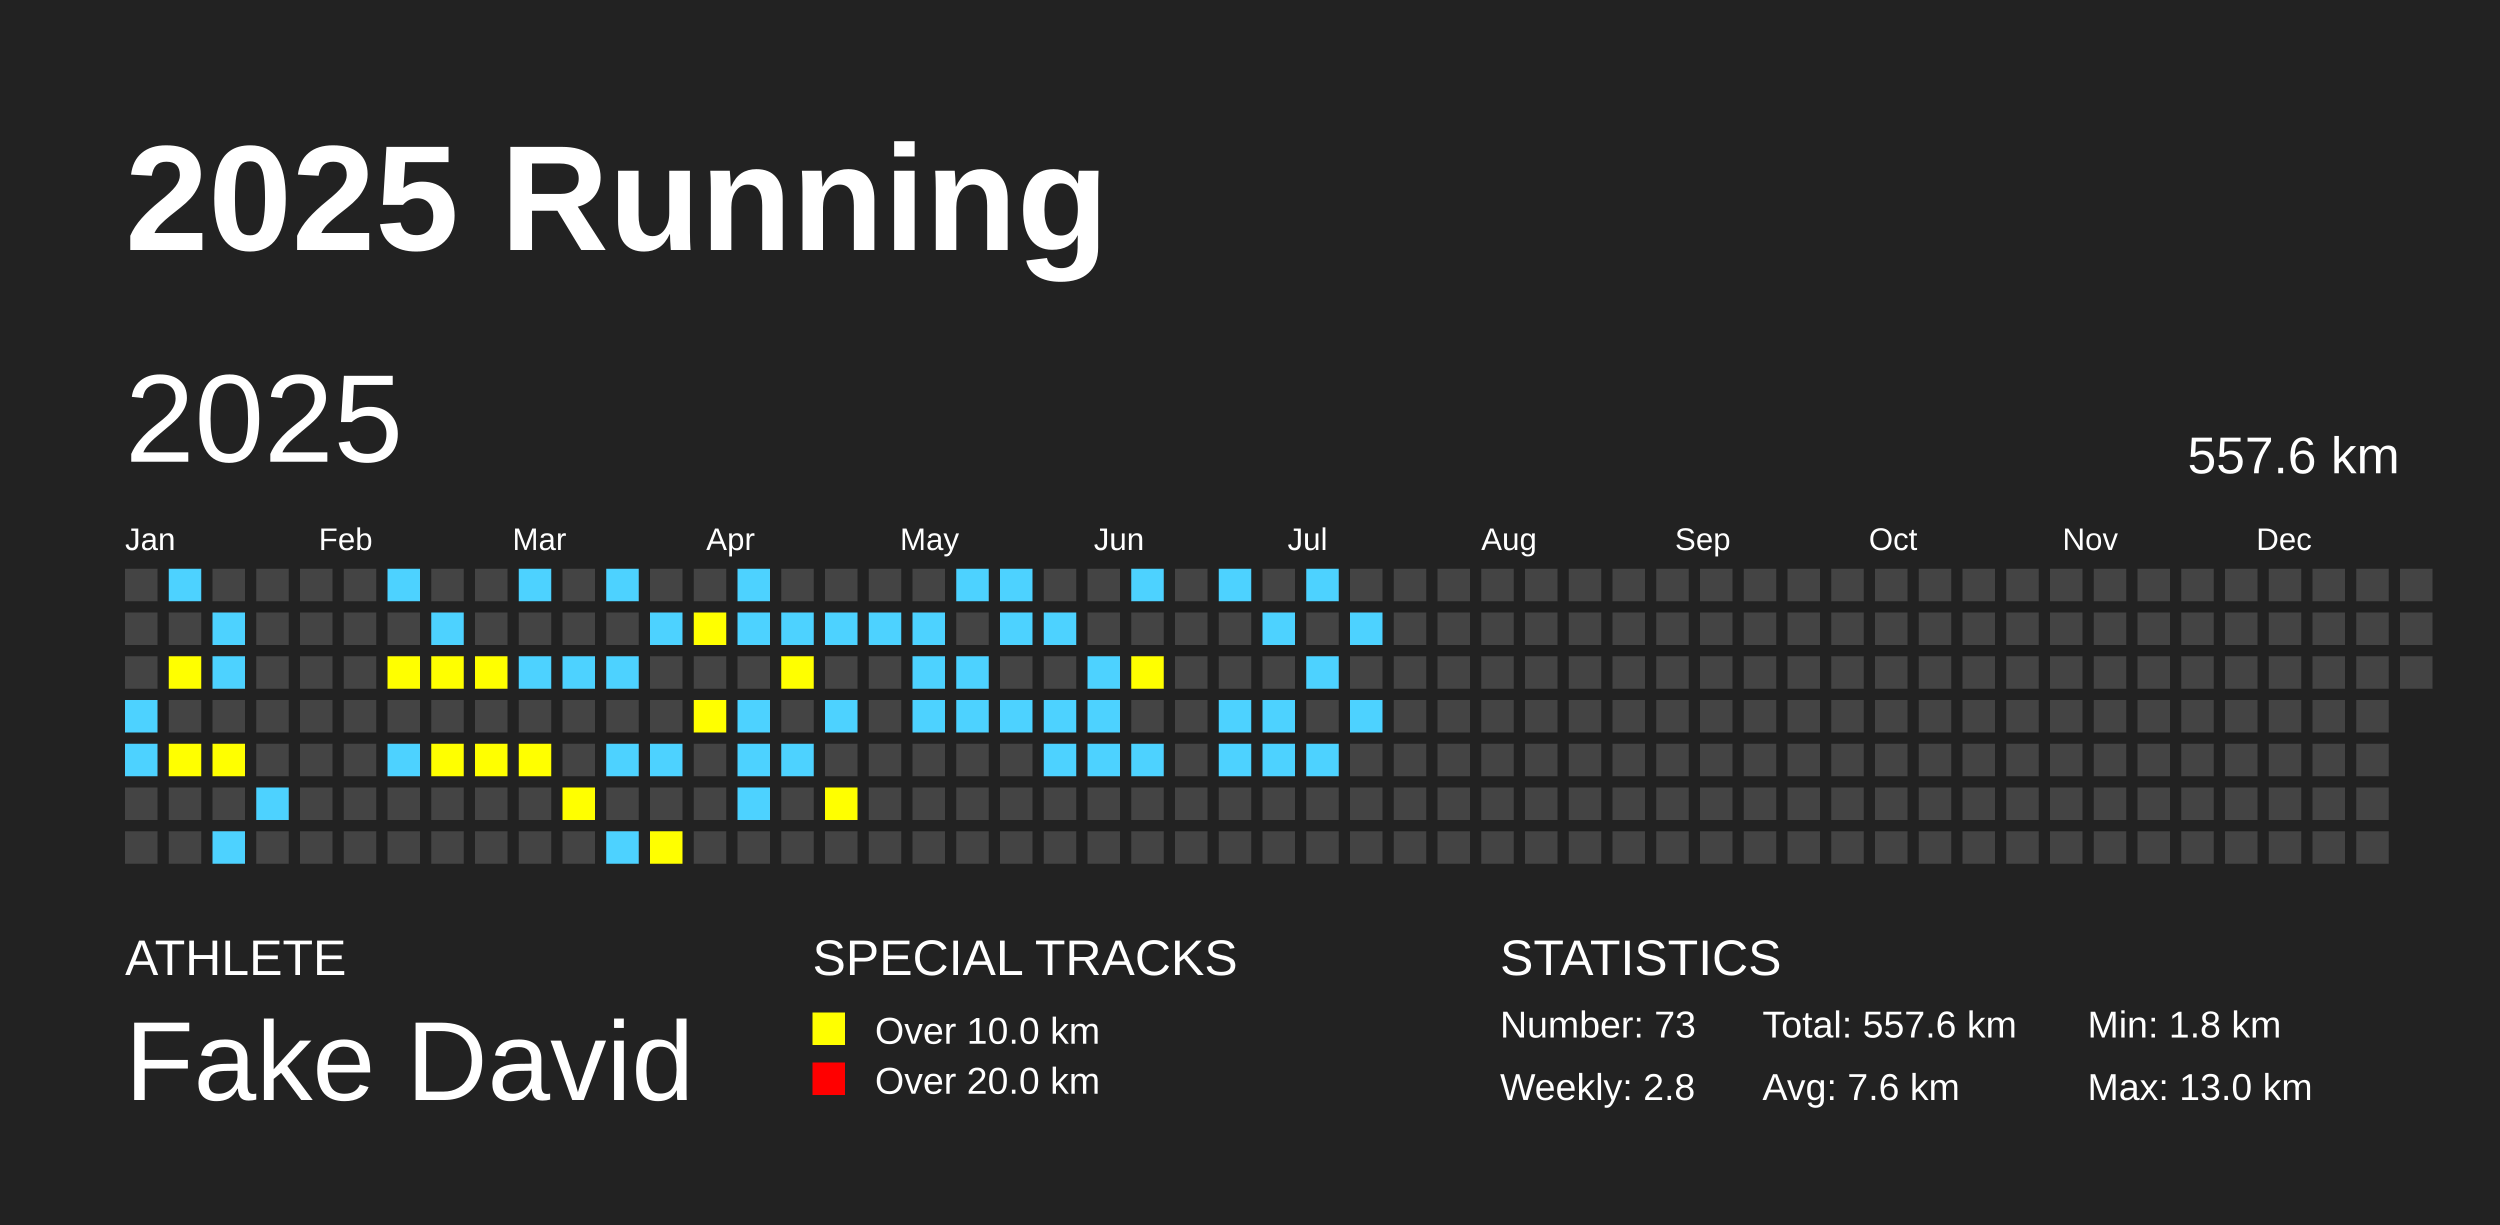
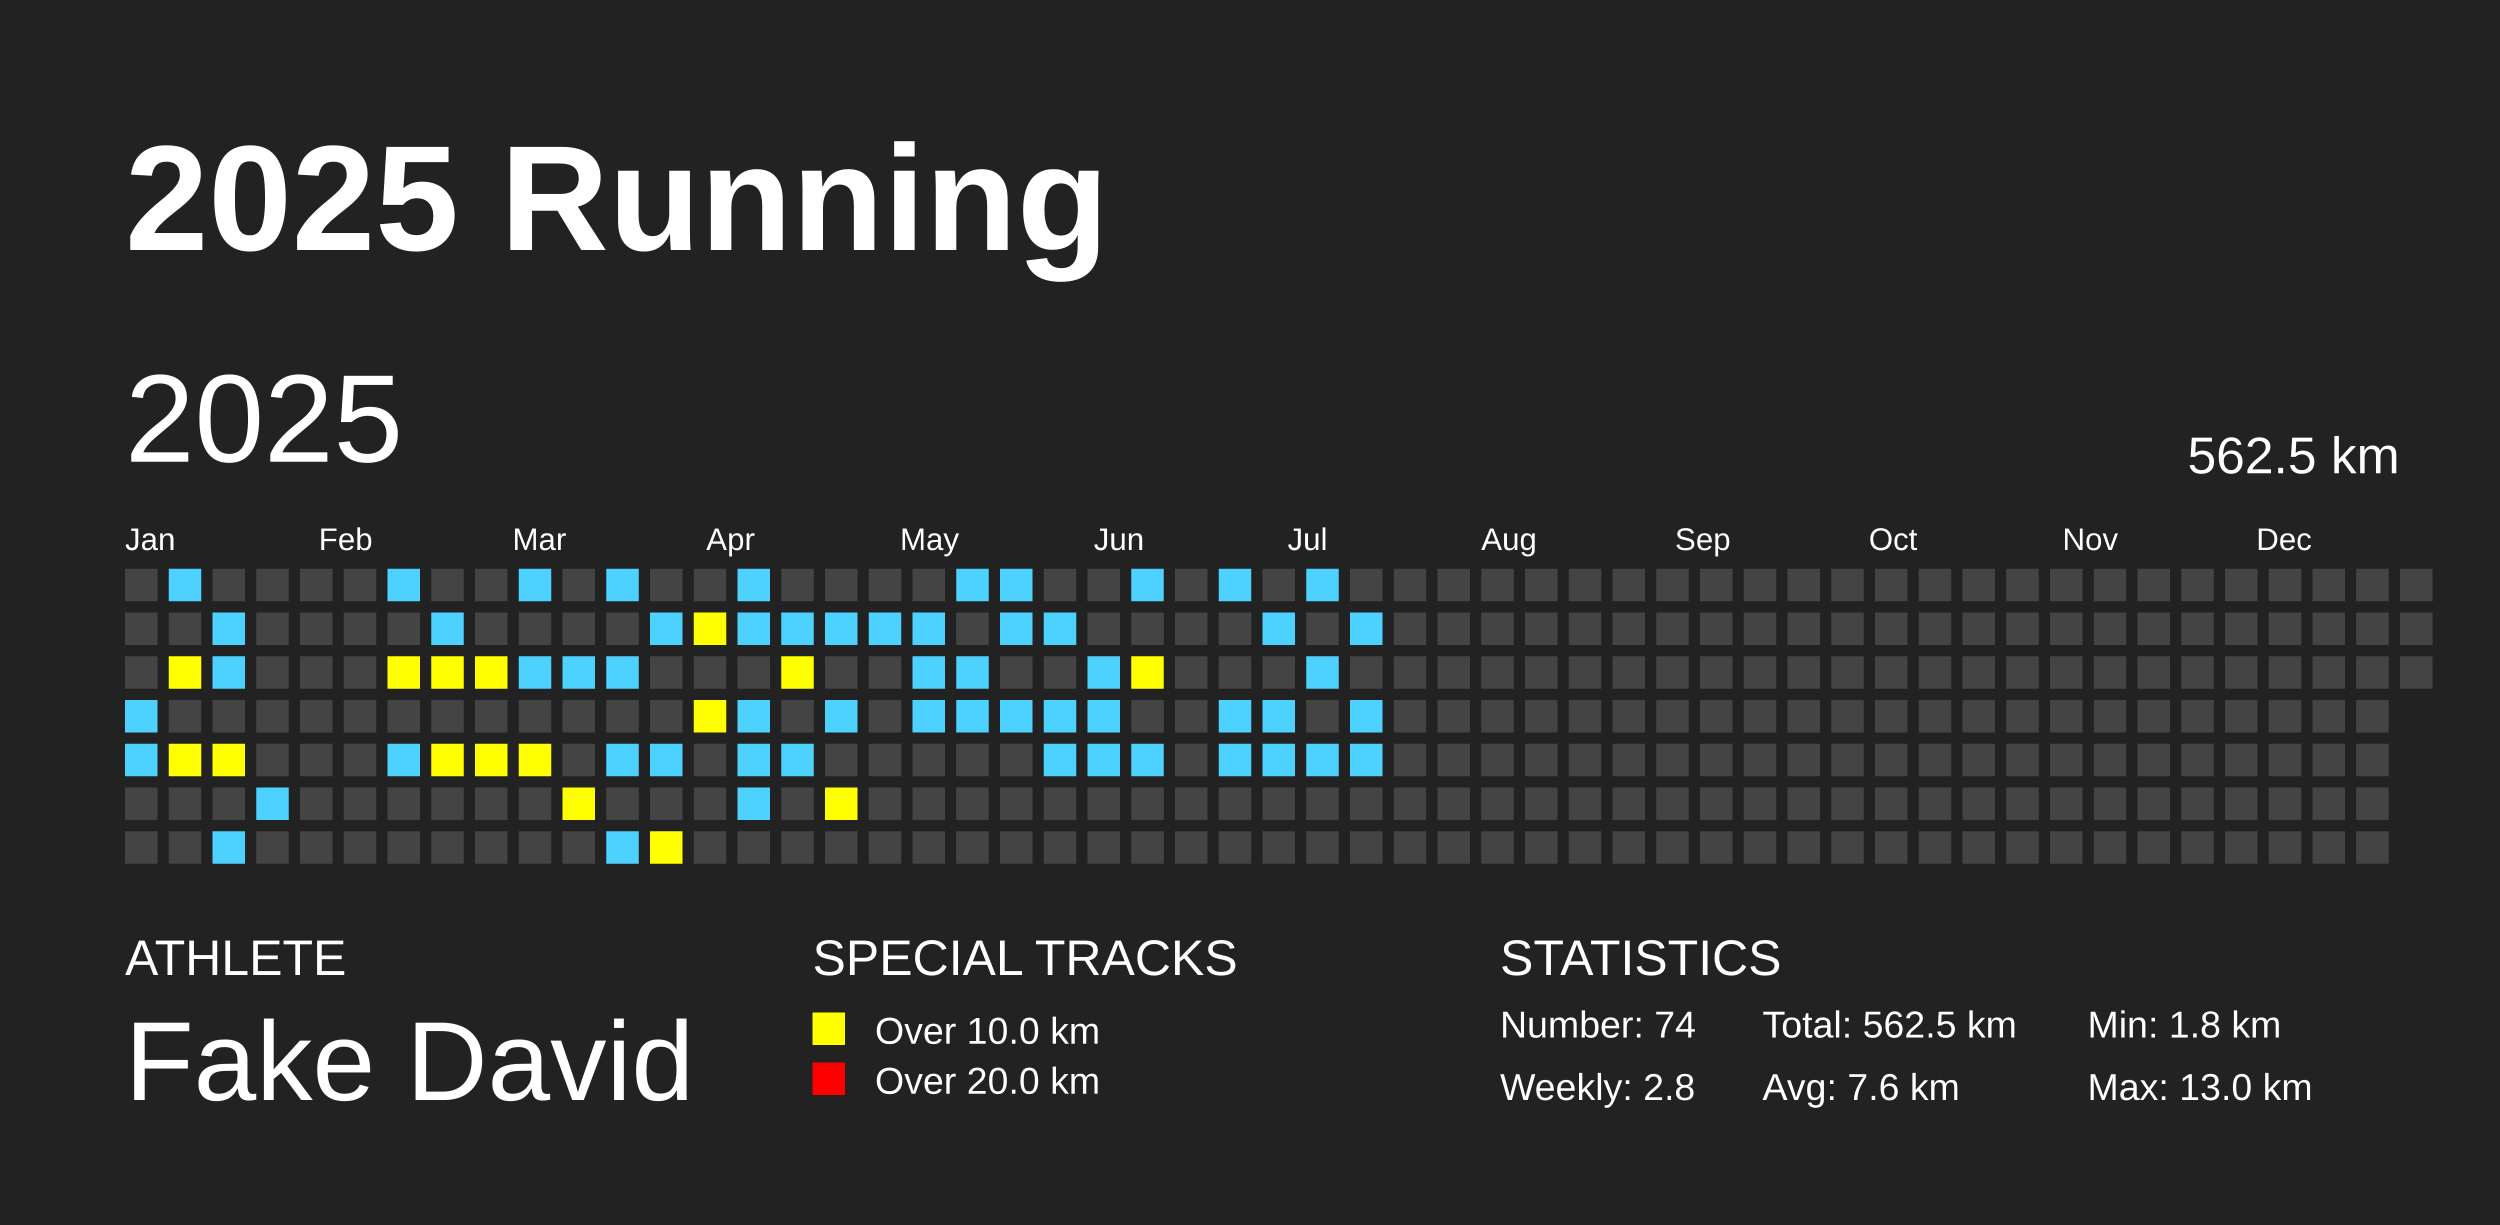
<svg xmlns="http://www.w3.org/2000/svg" baseProfile="full" height="98mm" version="1.1" viewBox="0,0,200,98" width="200mm">
  <defs />
  <rect fill="#222222" height="98" width="200" x="0" y="0" />
  <text fill="#FFFFFF" style="font-size:12px; font-family:Arial; font-weight:bold;" x="10" y="20">2025 Running</text>
  <text fill="#FFFFFF" style="font-size:4px; font-family:Arial" x="10" y="78">ATHLETE</text>
  <text fill="#FFFFFF" style="font-size:9px; font-family:Arial" x="10" y="88">Fake David</text>
  <text fill="#FFFFFF" style="font-size:4px; font-family:Arial" x="65" y="78">SPECIAL TRACKS</text>
  <rect fill="yellow" height="2.6" width="2.6" x="65" y="81" />
  <text fill="#FFFFFF" style="font-size:3px; font-family:Arial" x="70" y="83.5">Over 10.0 km</text>
  <rect fill="red" height="2.6" width="2.6" x="65" y="85" />
  <text fill="#FFFFFF" style="font-size:3px; font-family:Arial" x="70" y="87.5">Over 20.0 km</text>
  <text fill="#FFFFFF" style="font-size:4px; font-family:Arial" x="120" y="78">STATISTICS</text>
-   <text fill="#FFFFFF" style="font-size:3px; font-family:Arial" x="120" y="83">Number: 73</text>
+   <text fill="#FFFFFF" style="font-size:3px; font-family:Arial" x="120" y="83">Number: 74</text>
  <text fill="#FFFFFF" style="font-size:3px; font-family:Arial" x="120" y="88">Weekly: 2.8</text>
-   <text fill="#FFFFFF" style="font-size:3px; font-family:Arial" x="141" y="83">Total: 557.6 km</text>
+   <text fill="#FFFFFF" style="font-size:3px; font-family:Arial" x="141" y="83">Total: 562.5 km</text>
  <text fill="#FFFFFF" style="font-size:3px; font-family:Arial" x="141" y="88">Avg: 7.6 km</text>
  <text fill="#FFFFFF" style="font-size:3px; font-family:Arial" x="167" y="83">Min: 1.8 km</text>
  <text fill="#FFFFFF" style="font-size:3px; font-family:Arial" x="167" y="88">Max: 13.0 km</text>
  <text dominant-baseline="hanging" fill="#FFFFFF" style="font-size:10.0px; font-family:Arial;" x="10" y="30">2025</text>
-   <text dominant-baseline="hanging" fill="#FFFFFF" style="font-size:4.125px; font-family:Arial;" x="175" y="35">557.6 km</text>
+   <text dominant-baseline="hanging" fill="#FFFFFF" style="font-size:4.125px; font-family:Arial;" x="175" y="35">562.5 km</text>
  <text fill="#FFFFFF" style="font-size:2.5px; font-family:Arial" x="10.0" y="44">Jan</text>
  <text fill="#FFFFFF" style="font-size:2.5px; font-family:Arial" x="25.5" y="44">Feb</text>
  <text fill="#FFFFFF" style="font-size:2.5px; font-family:Arial" x="41.0" y="44">Mar</text>
  <text fill="#FFFFFF" style="font-size:2.5px; font-family:Arial" x="56.5" y="44">Apr</text>
  <text fill="#FFFFFF" style="font-size:2.5px; font-family:Arial" x="72.0" y="44">May</text>
  <text fill="#FFFFFF" style="font-size:2.5px; font-family:Arial" x="87.5" y="44">Jun</text>
  <text fill="#FFFFFF" style="font-size:2.5px; font-family:Arial" x="103.0" y="44">Jul</text>
  <text fill="#FFFFFF" style="font-size:2.5px; font-family:Arial" x="118.5" y="44">Aug</text>
  <text fill="#FFFFFF" style="font-size:2.5px; font-family:Arial" x="134.0" y="44">Sep</text>
  <text fill="#FFFFFF" style="font-size:2.5px; font-family:Arial" x="149.5" y="44">Oct</text>
  <text fill="#FFFFFF" style="font-size:2.5px; font-family:Arial" x="165.0" y="44">Nov</text>
  <text fill="#FFFFFF" style="font-size:2.5px; font-family:Arial" x="180.5" y="44">Dec</text>
  <rect fill="#444444" height="2.6" width="2.6" x="10.0" y="45.5" />
  <rect fill="#444444" height="2.6" width="2.6" x="10.0" y="49.0" />
  <rect fill="#444444" height="2.6" width="2.6" x="10.0" y="52.5" />
  <rect fill="#4DD2FF" height="2.6" width="2.6" x="10.0" y="56.0" />
  <rect fill="#4DD2FF" height="2.6" width="2.6" x="10.0" y="59.5" />
  <rect fill="#444444" height="2.6" width="2.6" x="10.0" y="63.0" />
  <rect fill="#444444" height="2.6" width="2.6" x="10.0" y="66.5" />
  <rect fill="#4DD2FF" height="2.6" width="2.6" x="13.5" y="45.5" />
  <rect fill="#444444" height="2.6" width="2.6" x="13.5" y="49.0" />
  <rect fill="yellow" height="2.6" width="2.6" x="13.5" y="52.5" />
  <rect fill="#444444" height="2.6" width="2.6" x="13.5" y="56.0" />
  <rect fill="yellow" height="2.6" width="2.6" x="13.5" y="59.5" />
  <rect fill="#444444" height="2.6" width="2.6" x="13.5" y="63.0" />
  <rect fill="#444444" height="2.6" width="2.6" x="13.5" y="66.5" />
  <rect fill="#444444" height="2.6" width="2.6" x="17.0" y="45.5" />
  <rect fill="#4DD2FF" height="2.6" width="2.6" x="17.0" y="49.0" />
  <rect fill="#4DD2FF" height="2.6" width="2.6" x="17.0" y="52.5" />
  <rect fill="#444444" height="2.6" width="2.6" x="17.0" y="56.0" />
  <rect fill="yellow" height="2.6" width="2.6" x="17.0" y="59.5" />
  <rect fill="#444444" height="2.6" width="2.6" x="17.0" y="63.0" />
  <rect fill="#4DD2FF" height="2.6" width="2.6" x="17.0" y="66.5" />
  <rect fill="#444444" height="2.6" width="2.6" x="20.5" y="45.5" />
  <rect fill="#444444" height="2.6" width="2.6" x="20.5" y="49.0" />
  <rect fill="#444444" height="2.6" width="2.6" x="20.5" y="52.5" />
  <rect fill="#444444" height="2.6" width="2.6" x="20.5" y="56.0" />
  <rect fill="#444444" height="2.6" width="2.6" x="20.5" y="59.5" />
  <rect fill="#4DD2FF" height="2.6" width="2.6" x="20.5" y="63.0" />
  <rect fill="#444444" height="2.6" width="2.6" x="20.5" y="66.5" />
  <rect fill="#444444" height="2.6" width="2.6" x="24.0" y="45.5" />
  <rect fill="#444444" height="2.6" width="2.6" x="24.0" y="49.0" />
  <rect fill="#444444" height="2.6" width="2.6" x="24.0" y="52.5" />
  <rect fill="#444444" height="2.6" width="2.6" x="24.0" y="56.0" />
  <rect fill="#444444" height="2.6" width="2.6" x="24.0" y="59.5" />
  <rect fill="#444444" height="2.6" width="2.6" x="24.0" y="63.0" />
  <rect fill="#444444" height="2.6" width="2.6" x="24.0" y="66.5" />
  <rect fill="#444444" height="2.6" width="2.6" x="27.5" y="45.5" />
  <rect fill="#444444" height="2.6" width="2.6" x="27.5" y="49.0" />
  <rect fill="#444444" height="2.6" width="2.6" x="27.5" y="52.5" />
  <rect fill="#444444" height="2.6" width="2.6" x="27.5" y="56.0" />
  <rect fill="#444444" height="2.6" width="2.6" x="27.5" y="59.5" />
  <rect fill="#444444" height="2.6" width="2.6" x="27.5" y="63.0" />
  <rect fill="#444444" height="2.6" width="2.6" x="27.5" y="66.5" />
  <rect fill="#4DD2FF" height="2.6" width="2.6" x="31.0" y="45.5" />
  <rect fill="#444444" height="2.6" width="2.6" x="31.0" y="49.0" />
  <rect fill="yellow" height="2.6" width="2.6" x="31.0" y="52.5" />
  <rect fill="#444444" height="2.6" width="2.6" x="31.0" y="56.0" />
  <rect fill="#4DD2FF" height="2.6" width="2.6" x="31.0" y="59.5" />
  <rect fill="#444444" height="2.6" width="2.6" x="31.0" y="63.0" />
  <rect fill="#444444" height="2.6" width="2.6" x="31.0" y="66.5" />
  <rect fill="#444444" height="2.6" width="2.6" x="34.5" y="45.5" />
  <rect fill="#4DD2FF" height="2.6" width="2.6" x="34.5" y="49.0" />
  <rect fill="yellow" height="2.6" width="2.6" x="34.5" y="52.5" />
  <rect fill="#444444" height="2.6" width="2.6" x="34.5" y="56.0" />
  <rect fill="yellow" height="2.6" width="2.6" x="34.5" y="59.5" />
  <rect fill="#444444" height="2.6" width="2.6" x="34.5" y="63.0" />
  <rect fill="#444444" height="2.6" width="2.6" x="34.5" y="66.5" />
  <rect fill="#444444" height="2.6" width="2.6" x="38.0" y="45.5" />
  <rect fill="#444444" height="2.6" width="2.6" x="38.0" y="49.0" />
  <rect fill="yellow" height="2.6" width="2.6" x="38.0" y="52.5" />
  <rect fill="#444444" height="2.6" width="2.6" x="38.0" y="56.0" />
  <rect fill="yellow" height="2.6" width="2.6" x="38.0" y="59.5" />
  <rect fill="#444444" height="2.6" width="2.6" x="38.0" y="63.0" />
  <rect fill="#444444" height="2.6" width="2.6" x="38.0" y="66.5" />
  <rect fill="#4DD2FF" height="2.6" width="2.6" x="41.5" y="45.5" />
  <rect fill="#444444" height="2.6" width="2.6" x="41.5" y="49.0" />
  <rect fill="#4DD2FF" height="2.6" width="2.6" x="41.5" y="52.5" />
  <rect fill="#444444" height="2.6" width="2.6" x="41.5" y="56.0" />
  <rect fill="yellow" height="2.6" width="2.6" x="41.5" y="59.5" />
  <rect fill="#444444" height="2.6" width="2.6" x="41.5" y="63.0" />
  <rect fill="#444444" height="2.6" width="2.6" x="41.5" y="66.5" />
  <rect fill="#444444" height="2.6" width="2.6" x="45.0" y="45.5" />
  <rect fill="#444444" height="2.6" width="2.6" x="45.0" y="49.0" />
  <rect fill="#4DD2FF" height="2.6" width="2.6" x="45.0" y="52.5" />
  <rect fill="#444444" height="2.6" width="2.6" x="45.0" y="56.0" />
  <rect fill="#444444" height="2.6" width="2.6" x="45.0" y="59.5" />
  <rect fill="yellow" height="2.6" width="2.6" x="45.0" y="63.0" />
  <rect fill="#444444" height="2.6" width="2.6" x="45.0" y="66.5" />
  <rect fill="#4DD2FF" height="2.6" width="2.6" x="48.5" y="45.5" />
  <rect fill="#444444" height="2.6" width="2.6" x="48.5" y="49.0" />
  <rect fill="#4DD2FF" height="2.6" width="2.6" x="48.5" y="52.5" />
  <rect fill="#444444" height="2.6" width="2.6" x="48.5" y="56.0" />
  <rect fill="#4DD2FF" height="2.6" width="2.6" x="48.5" y="59.5" />
  <rect fill="#444444" height="2.6" width="2.6" x="48.5" y="63.0" />
  <rect fill="#4DD2FF" height="2.6" width="2.6" x="48.5" y="66.5" />
  <rect fill="#444444" height="2.6" width="2.6" x="52.0" y="45.5" />
  <rect fill="#4DD2FF" height="2.6" width="2.6" x="52.0" y="49.0" />
  <rect fill="#444444" height="2.6" width="2.6" x="52.0" y="52.5" />
  <rect fill="#444444" height="2.6" width="2.6" x="52.0" y="56.0" />
  <rect fill="#4DD2FF" height="2.6" width="2.6" x="52.0" y="59.5" />
  <rect fill="#444444" height="2.6" width="2.6" x="52.0" y="63.0" />
  <rect fill="yellow" height="2.6" width="2.6" x="52.0" y="66.5" />
  <rect fill="#444444" height="2.6" width="2.6" x="55.5" y="45.5" />
  <rect fill="yellow" height="2.6" width="2.6" x="55.5" y="49.0" />
  <rect fill="#444444" height="2.6" width="2.6" x="55.5" y="52.5" />
  <rect fill="yellow" height="2.6" width="2.6" x="55.5" y="56.0" />
  <rect fill="#444444" height="2.6" width="2.6" x="55.5" y="59.5" />
  <rect fill="#444444" height="2.6" width="2.6" x="55.5" y="63.0" />
  <rect fill="#444444" height="2.6" width="2.6" x="55.5" y="66.5" />
  <rect fill="#4DD2FF" height="2.6" width="2.6" x="59.0" y="45.5" />
  <rect fill="#4DD2FF" height="2.6" width="2.6" x="59.0" y="49.0" />
  <rect fill="#444444" height="2.6" width="2.6" x="59.0" y="52.5" />
  <rect fill="#4DD2FF" height="2.6" width="2.6" x="59.0" y="56.0" />
  <rect fill="#4DD2FF" height="2.6" width="2.6" x="59.0" y="59.5" />
  <rect fill="#4DD2FF" height="2.6" width="2.6" x="59.0" y="63.0" />
  <rect fill="#444444" height="2.6" width="2.6" x="59.0" y="66.5" />
  <rect fill="#444444" height="2.6" width="2.6" x="62.5" y="45.5" />
  <rect fill="#4DD2FF" height="2.6" width="2.6" x="62.5" y="49.0" />
  <rect fill="yellow" height="2.6" width="2.6" x="62.5" y="52.5" />
  <rect fill="#444444" height="2.6" width="2.6" x="62.5" y="56.0" />
  <rect fill="#4DD2FF" height="2.6" width="2.6" x="62.5" y="59.5" />
  <rect fill="#444444" height="2.6" width="2.6" x="62.5" y="63.0" />
  <rect fill="#444444" height="2.6" width="2.6" x="62.5" y="66.5" />
  <rect fill="#444444" height="2.6" width="2.6" x="66.0" y="45.5" />
  <rect fill="#4DD2FF" height="2.6" width="2.6" x="66.0" y="49.0" />
  <rect fill="#444444" height="2.6" width="2.6" x="66.0" y="52.5" />
  <rect fill="#4DD2FF" height="2.6" width="2.6" x="66.0" y="56.0" />
  <rect fill="#444444" height="2.6" width="2.6" x="66.0" y="59.5" />
  <rect fill="yellow" height="2.6" width="2.6" x="66.0" y="63.0" />
  <rect fill="#444444" height="2.6" width="2.6" x="66.0" y="66.5" />
  <rect fill="#444444" height="2.6" width="2.6" x="69.5" y="45.5" />
  <rect fill="#4DD2FF" height="2.6" width="2.6" x="69.5" y="49.0" />
  <rect fill="#444444" height="2.6" width="2.6" x="69.5" y="52.5" />
  <rect fill="#444444" height="2.6" width="2.6" x="69.5" y="56.0" />
  <rect fill="#444444" height="2.6" width="2.6" x="69.5" y="59.5" />
  <rect fill="#444444" height="2.6" width="2.6" x="69.5" y="63.0" />
  <rect fill="#444444" height="2.6" width="2.6" x="69.5" y="66.5" />
  <rect fill="#444444" height="2.6" width="2.6" x="73.0" y="45.5" />
  <rect fill="#4DD2FF" height="2.6" width="2.6" x="73.0" y="49.0" />
  <rect fill="#4DD2FF" height="2.6" width="2.6" x="73.0" y="52.5" />
  <rect fill="#4DD2FF" height="2.6" width="2.6" x="73.0" y="56.0" />
  <rect fill="#444444" height="2.6" width="2.6" x="73.0" y="59.5" />
  <rect fill="#444444" height="2.6" width="2.6" x="73.0" y="63.0" />
  <rect fill="#444444" height="2.6" width="2.6" x="73.0" y="66.5" />
  <rect fill="#4DD2FF" height="2.6" width="2.6" x="76.5" y="45.5" />
  <rect fill="#444444" height="2.6" width="2.6" x="76.5" y="49.0" />
  <rect fill="#4DD2FF" height="2.6" width="2.6" x="76.5" y="52.5" />
  <rect fill="#4DD2FF" height="2.6" width="2.6" x="76.5" y="56.0" />
  <rect fill="#444444" height="2.6" width="2.6" x="76.5" y="59.5" />
  <rect fill="#444444" height="2.6" width="2.6" x="76.5" y="63.0" />
  <rect fill="#444444" height="2.6" width="2.6" x="76.5" y="66.5" />
  <rect fill="#4DD2FF" height="2.6" width="2.6" x="80.0" y="45.5" />
  <rect fill="#4DD2FF" height="2.6" width="2.6" x="80.0" y="49.0" />
  <rect fill="#444444" height="2.6" width="2.6" x="80.0" y="52.5" />
  <rect fill="#4DD2FF" height="2.6" width="2.6" x="80.0" y="56.0" />
  <rect fill="#444444" height="2.6" width="2.6" x="80.0" y="59.5" />
  <rect fill="#444444" height="2.6" width="2.6" x="80.0" y="63.0" />
  <rect fill="#444444" height="2.6" width="2.6" x="80.0" y="66.5" />
  <rect fill="#444444" height="2.6" width="2.6" x="83.5" y="45.5" />
  <rect fill="#4DD2FF" height="2.6" width="2.6" x="83.5" y="49.0" />
  <rect fill="#444444" height="2.6" width="2.6" x="83.5" y="52.5" />
  <rect fill="#4DD2FF" height="2.6" width="2.6" x="83.5" y="56.0" />
  <rect fill="#4DD2FF" height="2.6" width="2.6" x="83.5" y="59.5" />
  <rect fill="#444444" height="2.6" width="2.6" x="83.5" y="63.0" />
  <rect fill="#444444" height="2.6" width="2.6" x="83.5" y="66.5" />
  <rect fill="#444444" height="2.6" width="2.6" x="87.0" y="45.5" />
  <rect fill="#444444" height="2.6" width="2.6" x="87.0" y="49.0" />
  <rect fill="#4DD2FF" height="2.6" width="2.6" x="87.0" y="52.5" />
  <rect fill="#4DD2FF" height="2.6" width="2.6" x="87.0" y="56.0" />
  <rect fill="#4DD2FF" height="2.6" width="2.6" x="87.0" y="59.5" />
  <rect fill="#444444" height="2.6" width="2.6" x="87.0" y="63.0" />
  <rect fill="#444444" height="2.6" width="2.6" x="87.0" y="66.5" />
  <rect fill="#4DD2FF" height="2.6" width="2.6" x="90.5" y="45.5" />
  <rect fill="#444444" height="2.6" width="2.6" x="90.5" y="49.0" />
  <rect fill="yellow" height="2.6" width="2.6" x="90.5" y="52.5" />
  <rect fill="#444444" height="2.6" width="2.6" x="90.5" y="56.0" />
  <rect fill="#4DD2FF" height="2.6" width="2.6" x="90.5" y="59.5" />
  <rect fill="#444444" height="2.6" width="2.6" x="90.5" y="63.0" />
  <rect fill="#444444" height="2.6" width="2.6" x="90.5" y="66.5" />
  <rect fill="#444444" height="2.6" width="2.6" x="94.0" y="45.5" />
  <rect fill="#444444" height="2.6" width="2.6" x="94.0" y="49.0" />
  <rect fill="#444444" height="2.6" width="2.6" x="94.0" y="52.5" />
  <rect fill="#444444" height="2.6" width="2.6" x="94.0" y="56.0" />
  <rect fill="#444444" height="2.6" width="2.6" x="94.0" y="59.5" />
  <rect fill="#444444" height="2.6" width="2.6" x="94.0" y="63.0" />
  <rect fill="#444444" height="2.6" width="2.6" x="94.0" y="66.5" />
  <rect fill="#4DD2FF" height="2.6" width="2.6" x="97.5" y="45.5" />
  <rect fill="#444444" height="2.6" width="2.6" x="97.5" y="49.0" />
  <rect fill="#444444" height="2.6" width="2.6" x="97.5" y="52.5" />
  <rect fill="#4DD2FF" height="2.6" width="2.6" x="97.5" y="56.0" />
  <rect fill="#4DD2FF" height="2.6" width="2.6" x="97.5" y="59.5" />
  <rect fill="#444444" height="2.6" width="2.6" x="97.5" y="63.0" />
  <rect fill="#444444" height="2.6" width="2.6" x="97.5" y="66.5" />
  <rect fill="#444444" height="2.6" width="2.6" x="101.0" y="45.5" />
  <rect fill="#4DD2FF" height="2.6" width="2.6" x="101.0" y="49.0" />
  <rect fill="#444444" height="2.6" width="2.6" x="101.0" y="52.5" />
  <rect fill="#4DD2FF" height="2.6" width="2.6" x="101.0" y="56.0" />
  <rect fill="#4DD2FF" height="2.6" width="2.6" x="101.0" y="59.5" />
  <rect fill="#444444" height="2.6" width="2.6" x="101.0" y="63.0" />
  <rect fill="#444444" height="2.6" width="2.6" x="101.0" y="66.5" />
  <rect fill="#4DD2FF" height="2.6" width="2.6" x="104.5" y="45.5" />
  <rect fill="#444444" height="2.6" width="2.6" x="104.5" y="49.0" />
  <rect fill="#4DD2FF" height="2.6" width="2.6" x="104.5" y="52.5" />
  <rect fill="#444444" height="2.6" width="2.6" x="104.5" y="56.0" />
  <rect fill="#4DD2FF" height="2.6" width="2.6" x="104.5" y="59.5" />
  <rect fill="#444444" height="2.6" width="2.6" x="104.5" y="63.0" />
  <rect fill="#444444" height="2.6" width="2.6" x="104.5" y="66.5" />
  <rect fill="#444444" height="2.6" width="2.6" x="108.0" y="45.5" />
  <rect fill="#4DD2FF" height="2.6" width="2.6" x="108.0" y="49.0" />
  <rect fill="#444444" height="2.6" width="2.6" x="108.0" y="52.5" />
  <rect fill="#4DD2FF" height="2.6" width="2.6" x="108.0" y="56.0" />
-   <rect fill="#444444" height="2.6" width="2.6" x="108.0" y="59.5" />
+   <rect fill="#4DD2FF" height="2.6" width="2.6" x="108.0" y="59.5" />
  <rect fill="#444444" height="2.6" width="2.6" x="108.0" y="63.0" />
  <rect fill="#444444" height="2.6" width="2.6" x="108.0" y="66.5" />
  <rect fill="#444444" height="2.6" width="2.6" x="111.5" y="45.5" />
  <rect fill="#444444" height="2.6" width="2.6" x="111.5" y="49.0" />
  <rect fill="#444444" height="2.6" width="2.6" x="111.5" y="52.5" />
  <rect fill="#444444" height="2.6" width="2.6" x="111.5" y="56.0" />
  <rect fill="#444444" height="2.6" width="2.6" x="111.5" y="59.5" />
  <rect fill="#444444" height="2.6" width="2.6" x="111.5" y="63.0" />
  <rect fill="#444444" height="2.6" width="2.6" x="111.5" y="66.5" />
  <rect fill="#444444" height="2.6" width="2.6" x="115.0" y="45.5" />
  <rect fill="#444444" height="2.6" width="2.6" x="115.0" y="49.0" />
  <rect fill="#444444" height="2.6" width="2.6" x="115.0" y="52.5" />
  <rect fill="#444444" height="2.6" width="2.6" x="115.0" y="56.0" />
  <rect fill="#444444" height="2.6" width="2.6" x="115.0" y="59.5" />
  <rect fill="#444444" height="2.6" width="2.6" x="115.0" y="63.0" />
  <rect fill="#444444" height="2.6" width="2.6" x="115.0" y="66.5" />
  <rect fill="#444444" height="2.6" width="2.6" x="118.5" y="45.5" />
  <rect fill="#444444" height="2.6" width="2.6" x="118.5" y="49.0" />
  <rect fill="#444444" height="2.6" width="2.6" x="118.5" y="52.5" />
  <rect fill="#444444" height="2.6" width="2.6" x="118.5" y="56.0" />
  <rect fill="#444444" height="2.6" width="2.6" x="118.5" y="59.5" />
  <rect fill="#444444" height="2.6" width="2.6" x="118.5" y="63.0" />
  <rect fill="#444444" height="2.6" width="2.6" x="118.5" y="66.5" />
  <rect fill="#444444" height="2.6" width="2.6" x="122.0" y="45.5" />
  <rect fill="#444444" height="2.6" width="2.6" x="122.0" y="49.0" />
  <rect fill="#444444" height="2.6" width="2.6" x="122.0" y="52.5" />
  <rect fill="#444444" height="2.6" width="2.6" x="122.0" y="56.0" />
  <rect fill="#444444" height="2.6" width="2.6" x="122.0" y="59.5" />
  <rect fill="#444444" height="2.6" width="2.6" x="122.0" y="63.0" />
  <rect fill="#444444" height="2.6" width="2.6" x="122.0" y="66.5" />
  <rect fill="#444444" height="2.6" width="2.6" x="125.5" y="45.5" />
  <rect fill="#444444" height="2.6" width="2.6" x="125.5" y="49.0" />
  <rect fill="#444444" height="2.6" width="2.6" x="125.5" y="52.5" />
  <rect fill="#444444" height="2.6" width="2.6" x="125.5" y="56.0" />
  <rect fill="#444444" height="2.6" width="2.6" x="125.5" y="59.5" />
  <rect fill="#444444" height="2.6" width="2.6" x="125.5" y="63.0" />
  <rect fill="#444444" height="2.6" width="2.6" x="125.5" y="66.5" />
  <rect fill="#444444" height="2.6" width="2.6" x="129.0" y="45.5" />
  <rect fill="#444444" height="2.6" width="2.6" x="129.0" y="49.0" />
  <rect fill="#444444" height="2.6" width="2.6" x="129.0" y="52.5" />
  <rect fill="#444444" height="2.6" width="2.6" x="129.0" y="56.0" />
  <rect fill="#444444" height="2.6" width="2.6" x="129.0" y="59.5" />
  <rect fill="#444444" height="2.6" width="2.6" x="129.0" y="63.0" />
  <rect fill="#444444" height="2.6" width="2.6" x="129.0" y="66.5" />
  <rect fill="#444444" height="2.6" width="2.6" x="132.5" y="45.5" />
  <rect fill="#444444" height="2.6" width="2.6" x="132.5" y="49.0" />
  <rect fill="#444444" height="2.6" width="2.6" x="132.5" y="52.5" />
  <rect fill="#444444" height="2.6" width="2.6" x="132.5" y="56.0" />
  <rect fill="#444444" height="2.6" width="2.6" x="132.5" y="59.5" />
  <rect fill="#444444" height="2.6" width="2.6" x="132.5" y="63.0" />
  <rect fill="#444444" height="2.6" width="2.6" x="132.5" y="66.5" />
  <rect fill="#444444" height="2.6" width="2.6" x="136.0" y="45.5" />
  <rect fill="#444444" height="2.6" width="2.6" x="136.0" y="49.0" />
  <rect fill="#444444" height="2.6" width="2.6" x="136.0" y="52.5" />
  <rect fill="#444444" height="2.6" width="2.6" x="136.0" y="56.0" />
  <rect fill="#444444" height="2.6" width="2.6" x="136.0" y="59.5" />
  <rect fill="#444444" height="2.6" width="2.6" x="136.0" y="63.0" />
  <rect fill="#444444" height="2.6" width="2.6" x="136.0" y="66.5" />
  <rect fill="#444444" height="2.6" width="2.6" x="139.5" y="45.5" />
  <rect fill="#444444" height="2.6" width="2.6" x="139.5" y="49.0" />
  <rect fill="#444444" height="2.6" width="2.6" x="139.5" y="52.5" />
  <rect fill="#444444" height="2.6" width="2.6" x="139.5" y="56.0" />
  <rect fill="#444444" height="2.6" width="2.6" x="139.5" y="59.5" />
  <rect fill="#444444" height="2.6" width="2.6" x="139.5" y="63.0" />
  <rect fill="#444444" height="2.6" width="2.6" x="139.5" y="66.5" />
  <rect fill="#444444" height="2.6" width="2.6" x="143.0" y="45.5" />
  <rect fill="#444444" height="2.6" width="2.6" x="143.0" y="49.0" />
  <rect fill="#444444" height="2.6" width="2.6" x="143.0" y="52.5" />
  <rect fill="#444444" height="2.6" width="2.6" x="143.0" y="56.0" />
  <rect fill="#444444" height="2.6" width="2.6" x="143.0" y="59.5" />
  <rect fill="#444444" height="2.6" width="2.6" x="143.0" y="63.0" />
  <rect fill="#444444" height="2.6" width="2.6" x="143.0" y="66.5" />
  <rect fill="#444444" height="2.6" width="2.6" x="146.5" y="45.5" />
  <rect fill="#444444" height="2.6" width="2.6" x="146.5" y="49.0" />
  <rect fill="#444444" height="2.6" width="2.6" x="146.5" y="52.5" />
  <rect fill="#444444" height="2.6" width="2.6" x="146.5" y="56.0" />
  <rect fill="#444444" height="2.6" width="2.6" x="146.5" y="59.5" />
  <rect fill="#444444" height="2.6" width="2.6" x="146.5" y="63.0" />
  <rect fill="#444444" height="2.6" width="2.6" x="146.5" y="66.5" />
  <rect fill="#444444" height="2.6" width="2.6" x="150.0" y="45.5" />
  <rect fill="#444444" height="2.6" width="2.6" x="150.0" y="49.0" />
  <rect fill="#444444" height="2.6" width="2.6" x="150.0" y="52.5" />
  <rect fill="#444444" height="2.6" width="2.6" x="150.0" y="56.0" />
  <rect fill="#444444" height="2.6" width="2.6" x="150.0" y="59.5" />
  <rect fill="#444444" height="2.6" width="2.6" x="150.0" y="63.0" />
  <rect fill="#444444" height="2.6" width="2.6" x="150.0" y="66.5" />
  <rect fill="#444444" height="2.6" width="2.6" x="153.5" y="45.5" />
  <rect fill="#444444" height="2.6" width="2.6" x="153.5" y="49.0" />
  <rect fill="#444444" height="2.6" width="2.6" x="153.5" y="52.5" />
  <rect fill="#444444" height="2.6" width="2.6" x="153.5" y="56.0" />
  <rect fill="#444444" height="2.6" width="2.6" x="153.5" y="59.5" />
  <rect fill="#444444" height="2.6" width="2.6" x="153.5" y="63.0" />
  <rect fill="#444444" height="2.6" width="2.6" x="153.5" y="66.5" />
  <rect fill="#444444" height="2.6" width="2.6" x="157.0" y="45.5" />
  <rect fill="#444444" height="2.6" width="2.6" x="157.0" y="49.0" />
  <rect fill="#444444" height="2.6" width="2.6" x="157.0" y="52.5" />
  <rect fill="#444444" height="2.6" width="2.6" x="157.0" y="56.0" />
  <rect fill="#444444" height="2.6" width="2.6" x="157.0" y="59.5" />
  <rect fill="#444444" height="2.6" width="2.6" x="157.0" y="63.0" />
  <rect fill="#444444" height="2.6" width="2.6" x="157.0" y="66.5" />
  <rect fill="#444444" height="2.6" width="2.6" x="160.5" y="45.5" />
  <rect fill="#444444" height="2.6" width="2.6" x="160.5" y="49.0" />
  <rect fill="#444444" height="2.6" width="2.6" x="160.5" y="52.5" />
  <rect fill="#444444" height="2.6" width="2.6" x="160.5" y="56.0" />
  <rect fill="#444444" height="2.6" width="2.6" x="160.5" y="59.5" />
  <rect fill="#444444" height="2.6" width="2.6" x="160.5" y="63.0" />
  <rect fill="#444444" height="2.6" width="2.6" x="160.5" y="66.5" />
  <rect fill="#444444" height="2.6" width="2.6" x="164.0" y="45.5" />
  <rect fill="#444444" height="2.6" width="2.6" x="164.0" y="49.0" />
  <rect fill="#444444" height="2.6" width="2.6" x="164.0" y="52.5" />
  <rect fill="#444444" height="2.6" width="2.6" x="164.0" y="56.0" />
  <rect fill="#444444" height="2.6" width="2.6" x="164.0" y="59.5" />
  <rect fill="#444444" height="2.6" width="2.6" x="164.0" y="63.0" />
  <rect fill="#444444" height="2.6" width="2.6" x="164.0" y="66.5" />
  <rect fill="#444444" height="2.6" width="2.6" x="167.5" y="45.5" />
  <rect fill="#444444" height="2.6" width="2.6" x="167.5" y="49.0" />
  <rect fill="#444444" height="2.6" width="2.6" x="167.5" y="52.5" />
  <rect fill="#444444" height="2.6" width="2.6" x="167.5" y="56.0" />
  <rect fill="#444444" height="2.6" width="2.6" x="167.5" y="59.5" />
  <rect fill="#444444" height="2.6" width="2.6" x="167.5" y="63.0" />
  <rect fill="#444444" height="2.6" width="2.6" x="167.5" y="66.5" />
  <rect fill="#444444" height="2.6" width="2.6" x="171.0" y="45.5" />
  <rect fill="#444444" height="2.6" width="2.6" x="171.0" y="49.0" />
  <rect fill="#444444" height="2.6" width="2.6" x="171.0" y="52.5" />
  <rect fill="#444444" height="2.6" width="2.6" x="171.0" y="56.0" />
  <rect fill="#444444" height="2.6" width="2.6" x="171.0" y="59.5" />
  <rect fill="#444444" height="2.6" width="2.6" x="171.0" y="63.0" />
  <rect fill="#444444" height="2.6" width="2.6" x="171.0" y="66.5" />
  <rect fill="#444444" height="2.6" width="2.6" x="174.5" y="45.5" />
  <rect fill="#444444" height="2.6" width="2.6" x="174.5" y="49.0" />
  <rect fill="#444444" height="2.6" width="2.6" x="174.5" y="52.5" />
  <rect fill="#444444" height="2.6" width="2.6" x="174.5" y="56.0" />
  <rect fill="#444444" height="2.6" width="2.6" x="174.5" y="59.5" />
  <rect fill="#444444" height="2.6" width="2.6" x="174.5" y="63.0" />
  <rect fill="#444444" height="2.6" width="2.6" x="174.5" y="66.5" />
  <rect fill="#444444" height="2.6" width="2.6" x="178.0" y="45.5" />
  <rect fill="#444444" height="2.6" width="2.6" x="178.0" y="49.0" />
  <rect fill="#444444" height="2.6" width="2.6" x="178.0" y="52.5" />
  <rect fill="#444444" height="2.6" width="2.6" x="178.0" y="56.0" />
  <rect fill="#444444" height="2.6" width="2.6" x="178.0" y="59.5" />
  <rect fill="#444444" height="2.6" width="2.6" x="178.0" y="63.0" />
  <rect fill="#444444" height="2.6" width="2.6" x="178.0" y="66.5" />
  <rect fill="#444444" height="2.6" width="2.6" x="181.5" y="45.5" />
  <rect fill="#444444" height="2.6" width="2.6" x="181.5" y="49.0" />
  <rect fill="#444444" height="2.6" width="2.6" x="181.5" y="52.5" />
  <rect fill="#444444" height="2.6" width="2.6" x="181.5" y="56.0" />
  <rect fill="#444444" height="2.6" width="2.6" x="181.5" y="59.5" />
  <rect fill="#444444" height="2.6" width="2.6" x="181.5" y="63.0" />
  <rect fill="#444444" height="2.6" width="2.6" x="181.5" y="66.5" />
  <rect fill="#444444" height="2.6" width="2.6" x="185.0" y="45.5" />
  <rect fill="#444444" height="2.6" width="2.6" x="185.0" y="49.0" />
  <rect fill="#444444" height="2.6" width="2.6" x="185.0" y="52.5" />
  <rect fill="#444444" height="2.6" width="2.6" x="185.0" y="56.0" />
  <rect fill="#444444" height="2.6" width="2.6" x="185.0" y="59.5" />
  <rect fill="#444444" height="2.6" width="2.6" x="185.0" y="63.0" />
  <rect fill="#444444" height="2.6" width="2.6" x="185.0" y="66.5" />
  <rect fill="#444444" height="2.6" width="2.6" x="188.5" y="45.5" />
  <rect fill="#444444" height="2.6" width="2.6" x="188.5" y="49.0" />
  <rect fill="#444444" height="2.6" width="2.6" x="188.5" y="52.5" />
  <rect fill="#444444" height="2.6" width="2.6" x="188.5" y="56.0" />
  <rect fill="#444444" height="2.6" width="2.6" x="188.5" y="59.5" />
  <rect fill="#444444" height="2.6" width="2.6" x="188.5" y="63.0" />
  <rect fill="#444444" height="2.6" width="2.6" x="188.5" y="66.5" />
  <rect fill="#444444" height="2.6" width="2.6" x="192.0" y="45.5" />
  <rect fill="#444444" height="2.6" width="2.6" x="192.0" y="49.0" />
  <rect fill="#444444" height="2.6" width="2.6" x="192.0" y="52.5" />
</svg>
